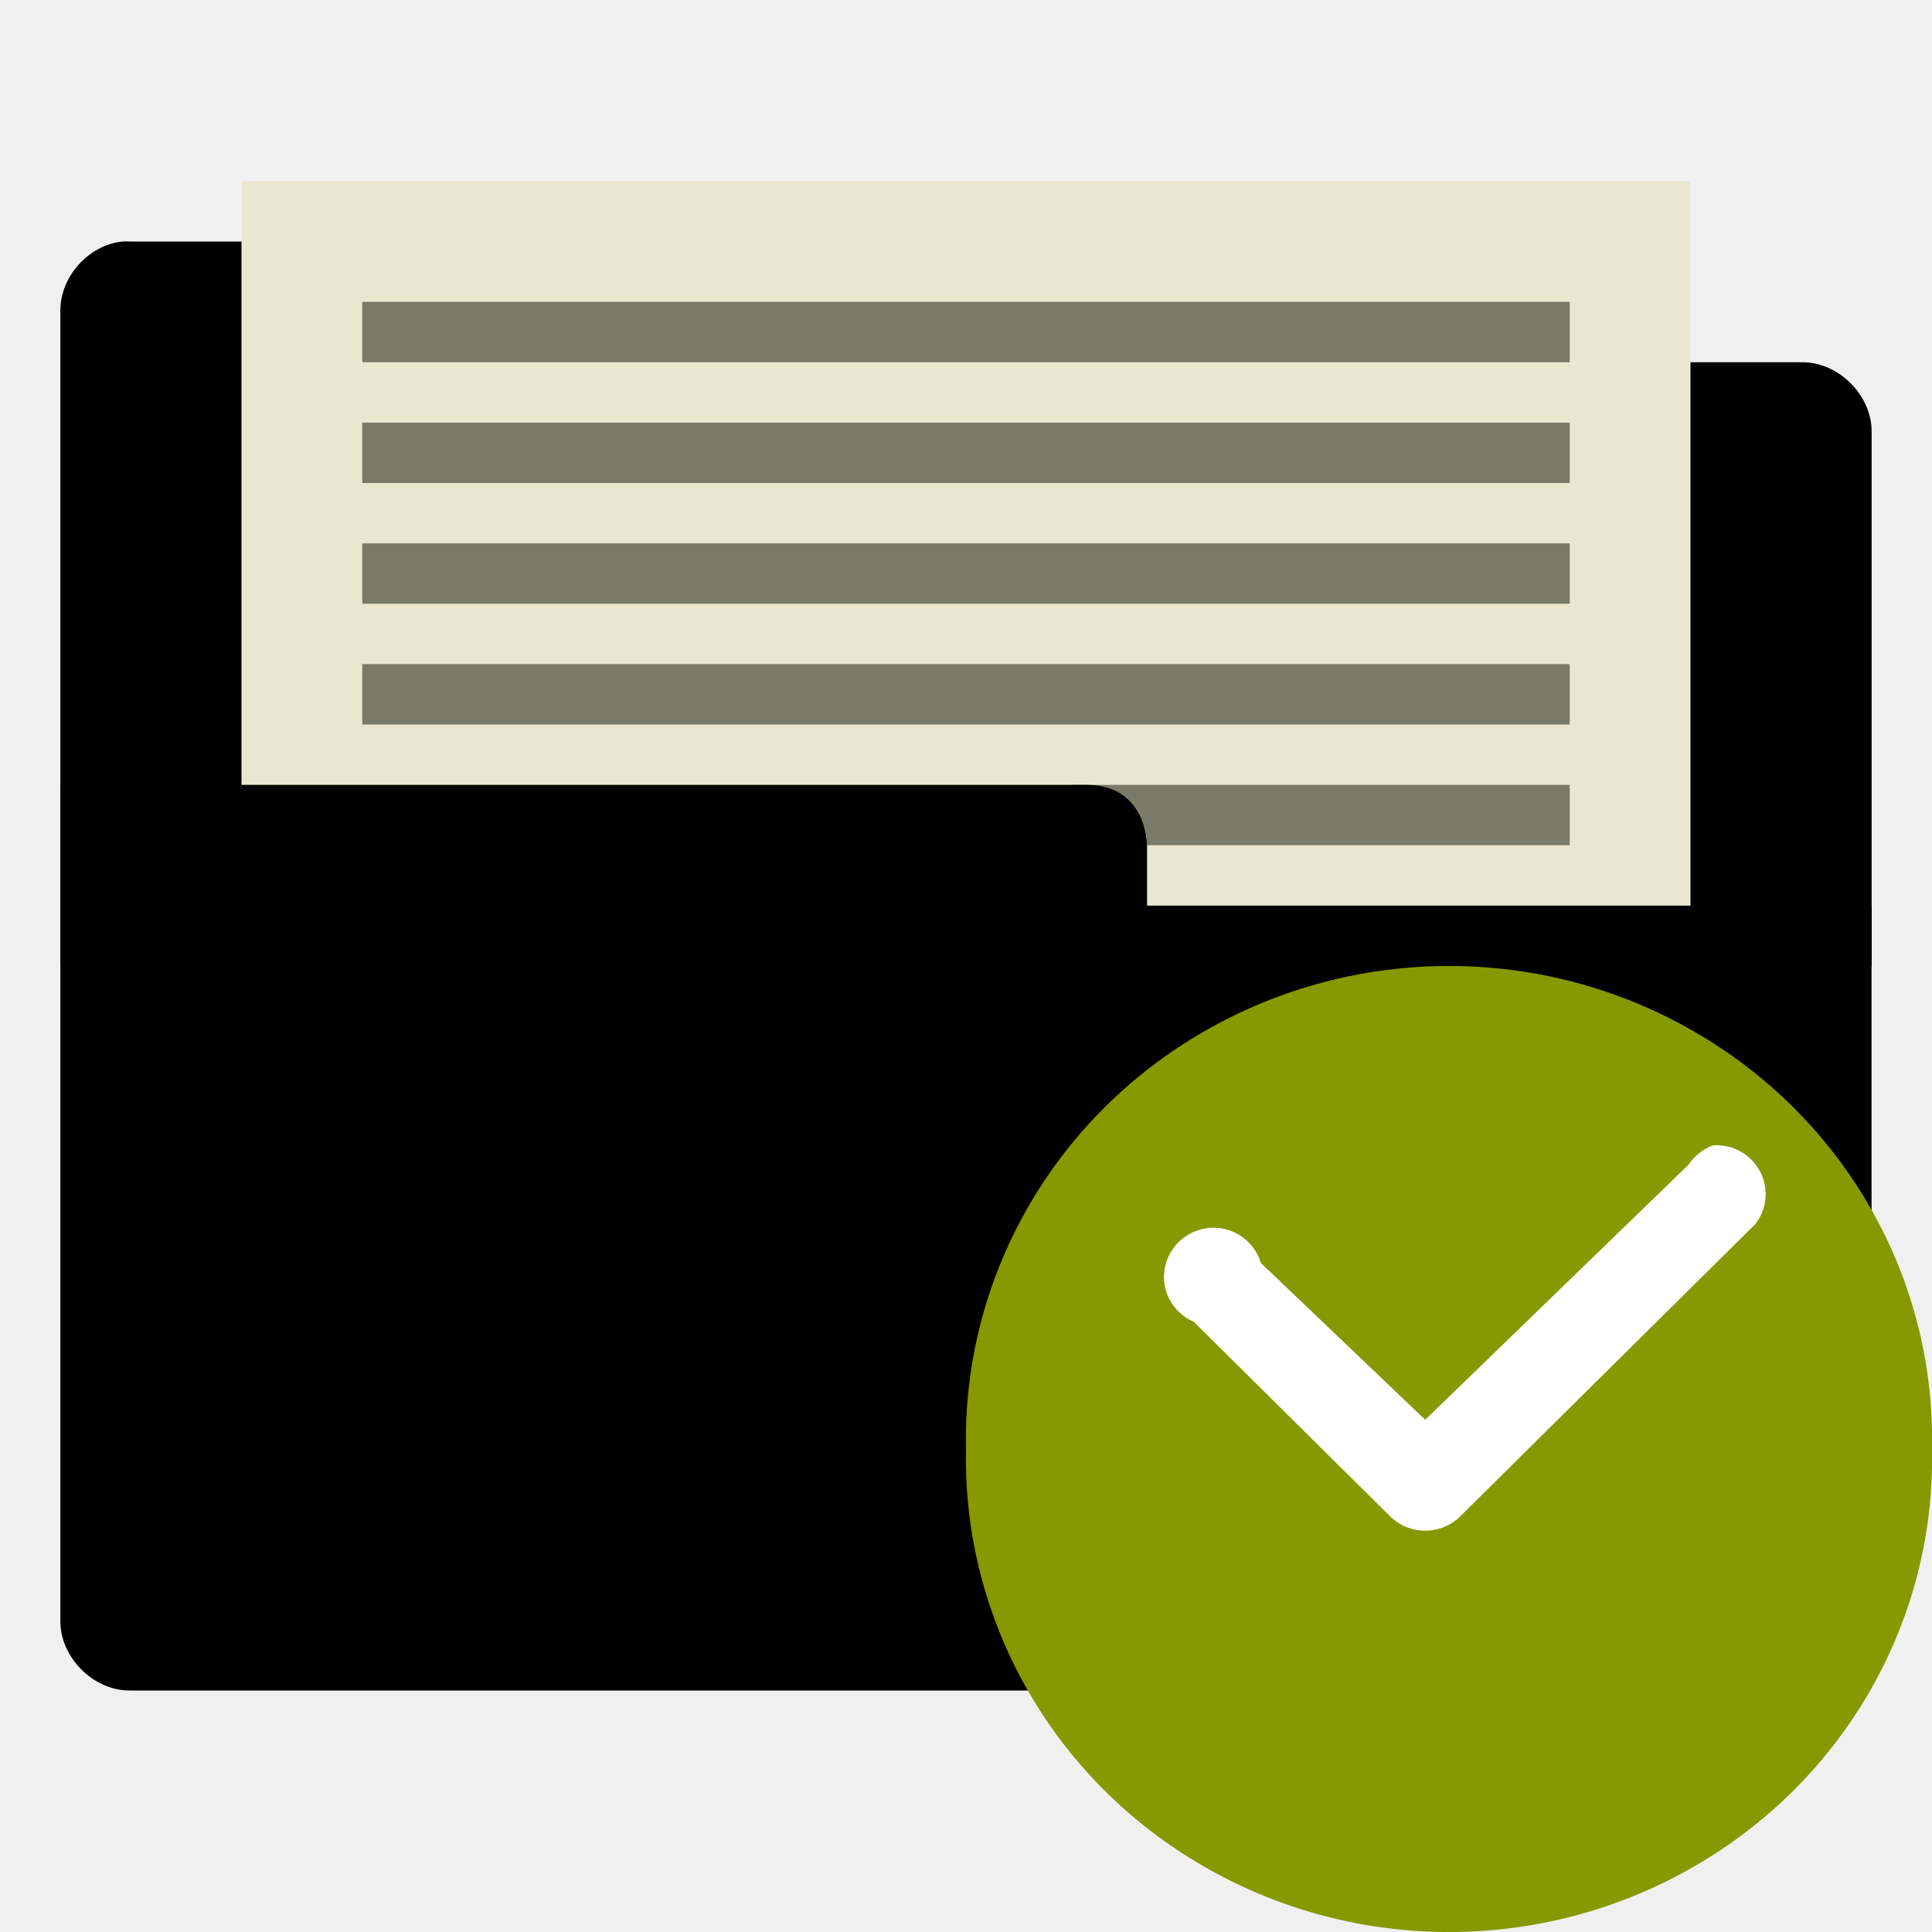
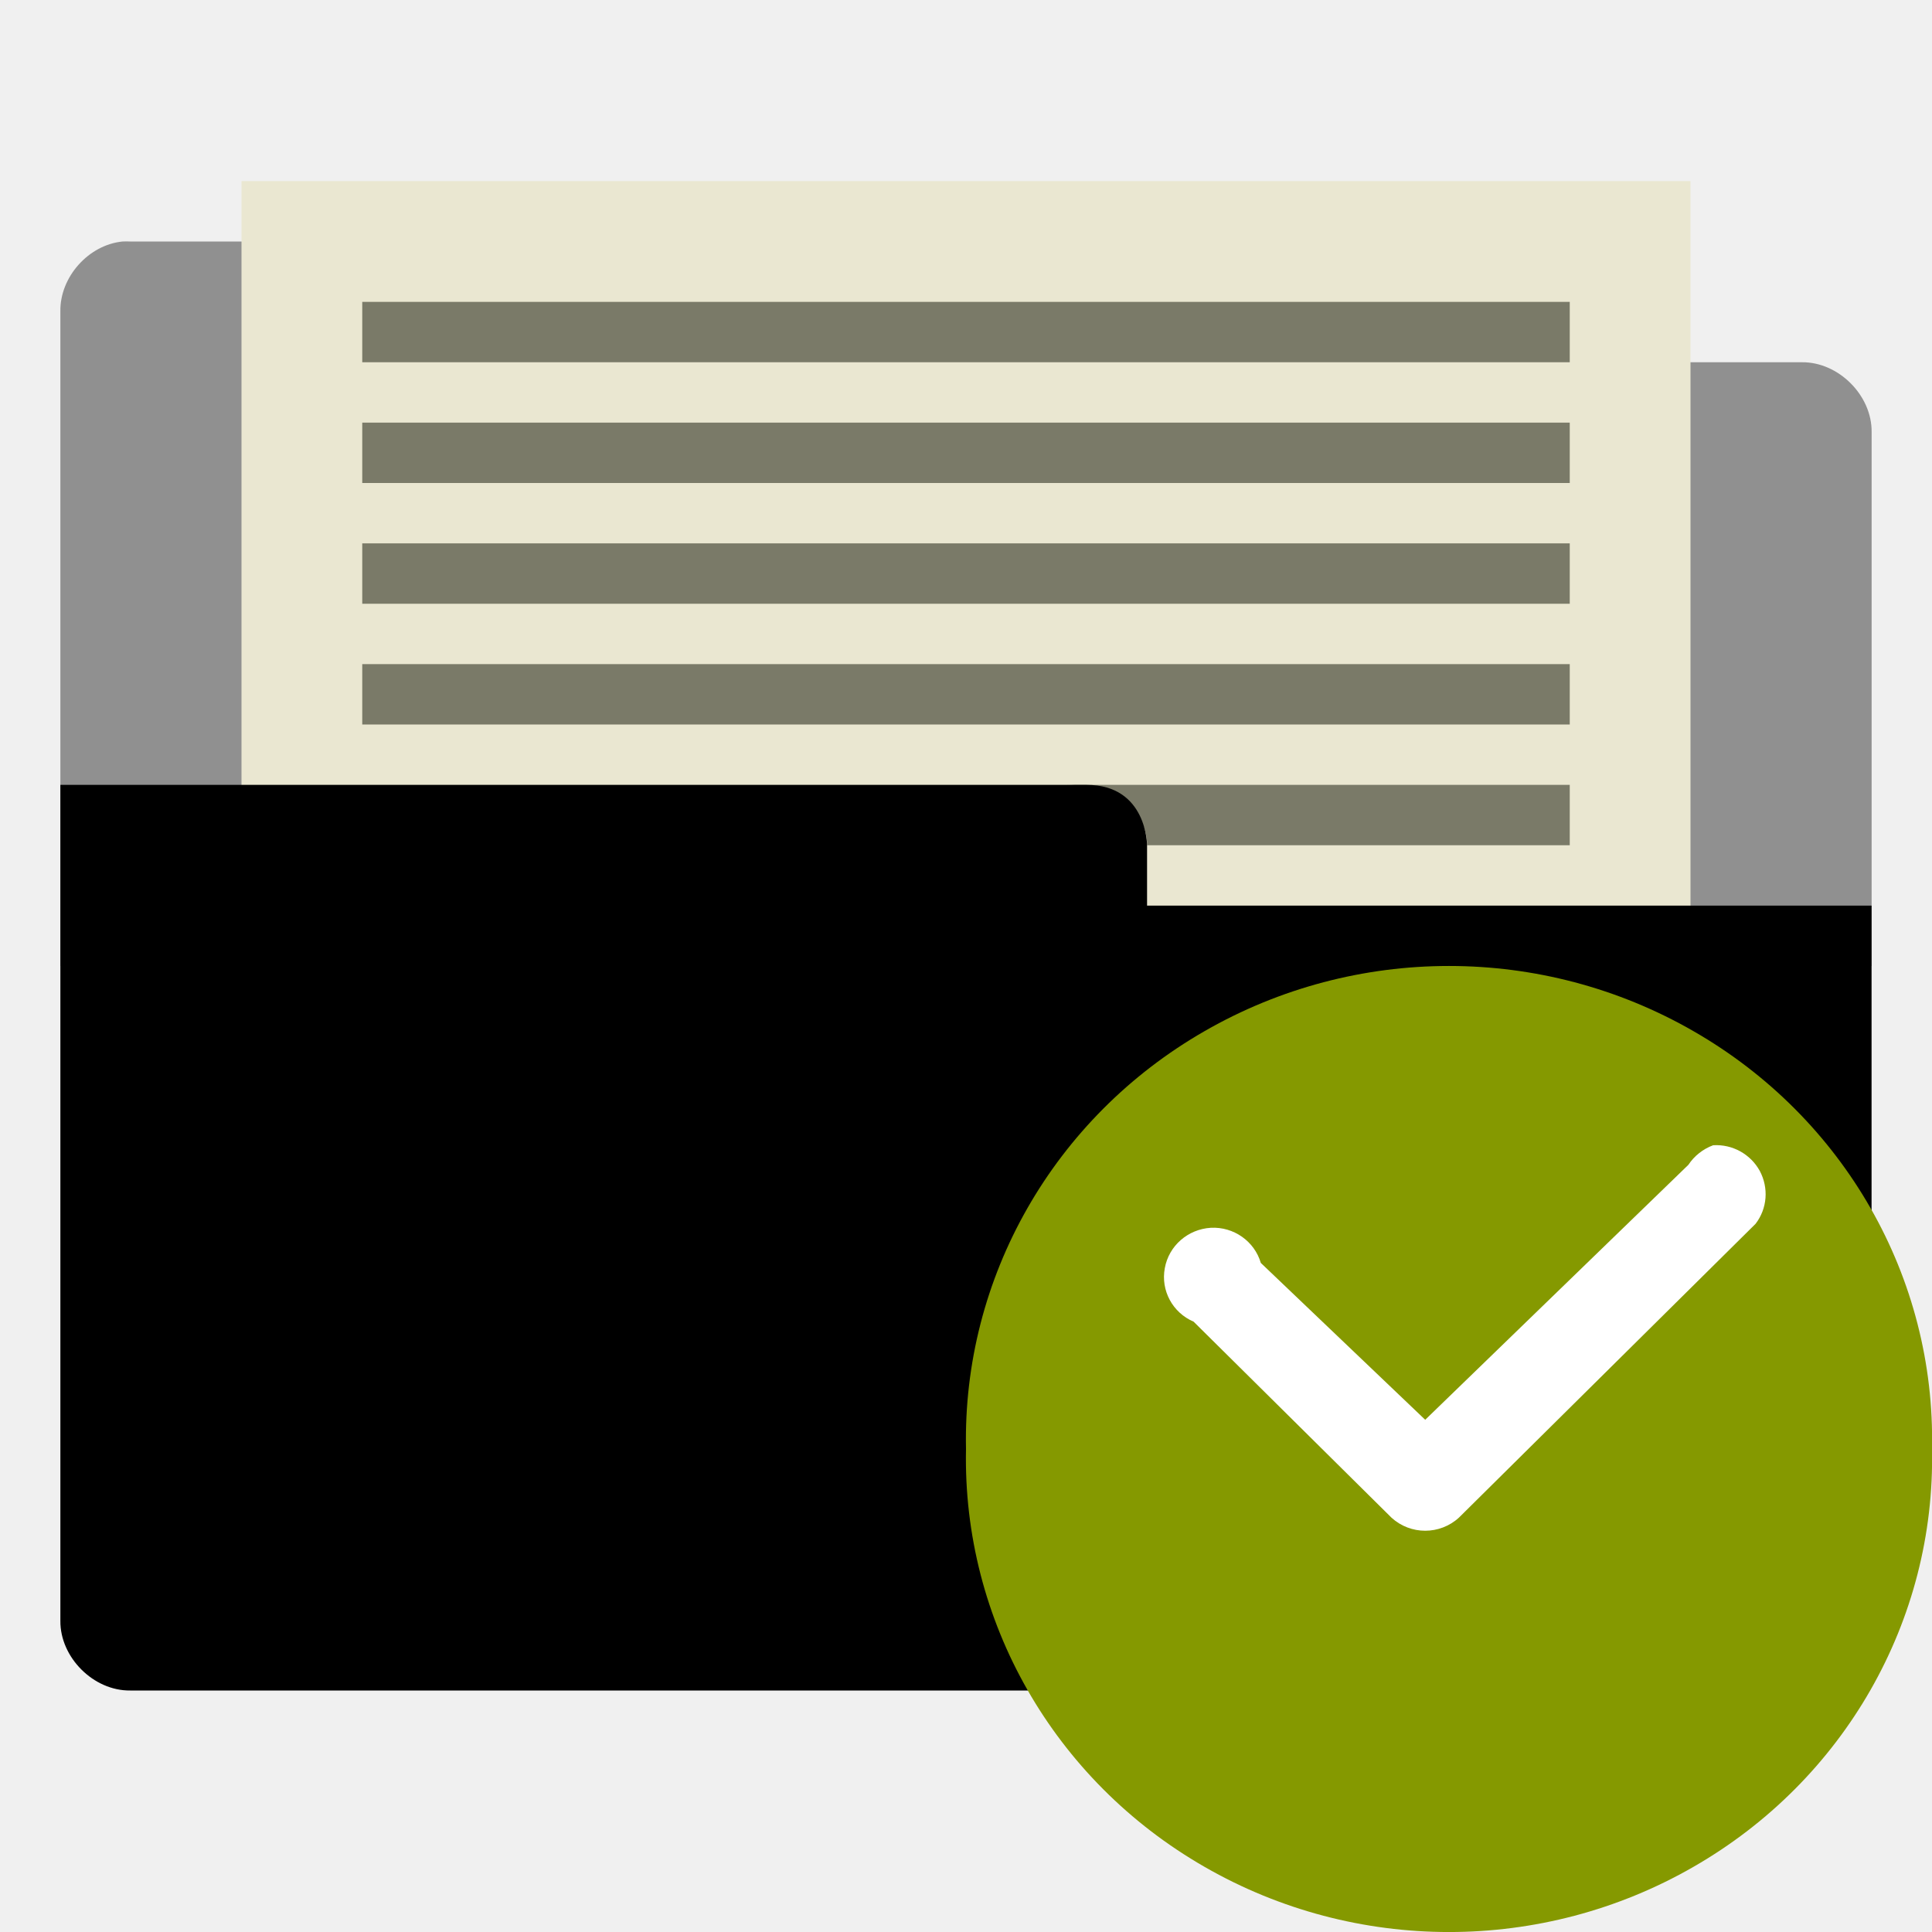
<svg xmlns="http://www.w3.org/2000/svg" xmlns:xlink="http://www.w3.org/1999/xlink" version="1.1" width="32" height="32" id="svg3123">
  <defs id="defs3125">
    <linearGradient id="linearGradient8838-795">
      <stop id="stop2737" style="stop-color:black;stop-opacity:1" offset="0" />
      <stop id="stop2739" style="stop-color:black;stop-opacity:0" offset="1" />
    </linearGradient>
    <radialGradient cx="62.625" cy="4.625" r="10.625" fx="62.625" fy="4.625" id="radialGradient3546" xlink:href="#linearGradient8838-795" gradientUnits="userSpaceOnUse" gradientTransform="matrix(1,0,0,0.341176,0,3.047059)" />
    <linearGradient id="linearGradient37935">
      <stop id="stop37937" style="stop-color:#7c7c7c;stop-opacity:1" offset="0" />
      <stop id="stop37939" style="stop-color:#242424;stop-opacity:1" offset="1" />
    </linearGradient>
    <linearGradient x1="15.656" y1="13.36" x2="15.656" y2="44.786" id="linearGradient3571" xlink:href="#linearGradient37935" gradientUnits="userSpaceOnUse" gradientTransform="translate(0.749992,5e-8)" />
    <linearGradient id="linearGradient4873-625-158-888-767">
      <stop id="stop4258" style="stop-color:white;stop-opacity:1" offset="0" />
      <stop id="stop4260" style="stop-color:white;stop-opacity:0" offset="1" />
    </linearGradient>
    <linearGradient x1="63.397" y1="-9.383" x2="63.397" y2="7.443" id="linearGradient3568" xlink:href="#linearGradient4873-625-158-888-767" gradientUnits="userSpaceOnUse" gradientTransform="matrix(2.149872,0,0,2.149872,-109.3655,31.93534)" />
    <linearGradient id="linearGradient42174">
      <stop id="stop42176" style="stop-color:#a0a0a0;stop-opacity:1" offset="0" />
      <stop id="stop42178" style="stop-color:white;stop-opacity:1" offset="1" />
    </linearGradient>
    <linearGradient x1="6.342" y1="7.789" x2="22.218" y2="25.884" id="linearGradient3565" xlink:href="#linearGradient42174" gradientUnits="userSpaceOnUse" />
    <linearGradient id="linearGradient2145">
      <stop id="stop2147" style="stop-color:#fffffd;stop-opacity:1" offset="0" />
      <stop id="stop2149" style="stop-color:#cbcbc9;stop-opacity:1" offset="1" />
    </linearGradient>
    <radialGradient cx="11.902" cy="10.045" r="29.293" fx="11.902" fy="10.045" id="radialGradient3563" xlink:href="#linearGradient2145" gradientUnits="userSpaceOnUse" />
    <linearGradient id="linearGradient7101">
      <stop id="stop7103" style="stop-color:black;stop-opacity:1" offset="0" />
      <stop id="stop7105" style="stop-color:black;stop-opacity:0" offset="1" />
    </linearGradient>
    <linearGradient x1="79.25" y1="15.75" x2="83.625" y2="14.781" id="linearGradient3566" xlink:href="#linearGradient7101" gradientUnits="userSpaceOnUse" />
    <linearGradient id="linearGradient3747">
      <stop id="stop3749" style="stop-color:#494949;stop-opacity:1" offset="0" />
      <stop id="stop3751" style="stop-color:#888a85;stop-opacity:0" offset="1" />
    </linearGradient>
    <linearGradient x1="78.312" y1="12.312" x2="83.203" y2="12.093" id="linearGradient3554" xlink:href="#linearGradient3747" gradientUnits="userSpaceOnUse" gradientTransform="matrix(1.639971,0,0,1.771048,-112.5597,-11.63673)" />
    <linearGradient id="linearGradient7089">
      <stop id="stop7091" style="stop-color:#eeeeec;stop-opacity:1" offset="0" />
      <stop id="stop7093" style="stop-color:#eeeeec;stop-opacity:0" offset="1" />
    </linearGradient>
    <linearGradient x1="80.625" y1="14.062" x2="83.219" y2="13.875" id="linearGradient3552" xlink:href="#linearGradient7089" gradientUnits="userSpaceOnUse" gradientTransform="matrix(1.639971,0,0,1.771048,-112.5597,-11.63673)" />
    <linearGradient id="linearGradient7065">
      <stop id="stop7067" style="stop-color:white;stop-opacity:1" offset="0" />
      <stop id="stop7069" style="stop-color:white;stop-opacity:0" offset="1" />
    </linearGradient>
    <linearGradient x1="78.5" y1="16.406" x2="83.031" y2="16.438" id="linearGradient3549" xlink:href="#linearGradient7065" gradientUnits="userSpaceOnUse" gradientTransform="matrix(1.639971,0,0,1.771048,-112.5597,-11.63673)" />
  </defs>
-   <path style="font-size:medium;font-style:normal;font-variant:normal;font-weight:normal;font-stretch:normal;text-indent:0;text-align:start;text-decoration:none;line-height:normal;letter-spacing:normal;word-spacing:normal;text-transform:none;direction:ltr;block-progression:tb;writing-mode:lr-tb;text-anchor:start;baseline-shift:baseline;color:#000000;fill:replacecolour2;fill-opacity:1;fill-rule:nonzero;stroke:none;stroke-width:2.286;marker:none;visibility:visible;display:inline;overflow:visible;enable-background:accumulate;font-family:Sans;-inkscape-font-specification:Sans" d="m 1,16 30,0 0,-8.844 c 0.007,-0.607 -0.549,-1.163 -1.156,-1.156 l -10.844,0 0,-0.844 c 0.007,-0.597 -0.528,-1.147 -1.125,-1.156 l -15.719,0 c -0.042,-0.002 -0.083,-0.002 -0.125,0 -0.565,0.055 -1.04,0.589 -1.031,1.156 z" id="path3912" />
+   <path style="font-size:medium;font-style:normal;font-variant:normal;font-weight:normal;font-stretch:normal;text-indent:0;text-align:start;text-decoration:none;line-height:normal;letter-spacing:normal;word-spacing:normal;text-transform:none;direction:ltr;block-progression:tb;writing-mode:lr-tb;text-anchor:start;baseline-shift:baseline;color:#000000;fill:replacecolour1;fill-opacity:1;fill-rule:nonzero;stroke:none;stroke-width:2.286;marker:none;visibility:visible;display:inline;overflow:visible;enable-background:accumulate;font-family:Sans;-inkscape-font-specification:Sans;opacity:0.4" d="m 1,16 30,0 0,-8.844 c 0.007,-0.607 -0.549,-1.163 -1.156,-1.156 l -10.844,0 0,-0.844 c 0.007,-0.597 -0.528,-1.147 -1.125,-1.156 l -15.719,0 c -0.042,-0.002 -0.083,-0.002 -0.125,0 -0.565,0.055 -1.04,0.589 -1.031,1.156 z" id="path3912" />
  <path style="fill:#eae7d1;fill-opacity:1" d="m 4,3 24,0 0,13 -24,0 z" id="path6" />
  <path style="fill:#7a7a68;fill-opacity:1" id="path20" d="m 6,7 20,0 0,1 -20,0 z" />
  <path style="fill:#7a7a68;fill-opacity:1" d="m 17.667,13 c 0.809,0 1.333,0.451 1.333,1 l 7,0 0,-1 z" id="path16" />
  <path style="font-size:medium;font-style:normal;font-variant:normal;font-weight:normal;font-stretch:normal;text-indent:0;text-align:start;text-decoration:none;line-height:normal;letter-spacing:normal;word-spacing:normal;text-transform:none;direction:ltr;block-progression:tb;writing-mode:lr-tb;text-anchor:start;baseline-shift:baseline;color:#000000;fill:replacecolour1;fill-opacity:1;fill-rule:nonzero;stroke:none;stroke-width:2.286;marker:none;visibility:visible;display:inline;overflow:visible;enable-background:accumulate;font-family:Sans;-inkscape-font-specification:Sans" d="m 1,13 0,13.844 c -0.007,0.607 0.549,1.163 1.156,1.156 l 27.687,0 c 0.607,0.007 1.163,-0.549 1.156,-1.156 l 0,-11.844 -2,0 -6,0 -4,0 0,-1 c 0,0 0,-1 -1,-1 l -15,0 z" id="path3801" />
  <path style="fill:#7a7a68;fill-opacity:1" id="path20-7" d="m 6,9 20,0 0,1 -20,0 z" />
  <path style="fill:#7a7a68;fill-opacity:1" id="path20-7-9" d="m 6,11 20,0 0,1 -20,0 z" />
  <path style="fill:#7a7a68;fill-opacity:1" id="path20-1" d="m 6,5 20,0 0,1 -20,0 z" />
  <path style="fill:#859900;fill-rule:evenodd" d="m 32,24 c 0.059,2.84 -1.453,5.488 -3.953,6.922 -2.5,1.438 -5.594,1.438 -8.094,0 C 17.453,29.488 15.941,26.84 16,24 c -0.059,-2.84 1.453,-5.488 3.953,-6.922 2.5,-1.438 5.594,-1.438 8.094,0 C 30.547,18.512 32.059,21.16 32,24 z" id="path2995" />
  <path style="fill:#ffffff" d="m 28.375,18.969 c -0.168,0.062 -0.312,0.176 -0.41,0.324 l -4.359,4.223 -2.723,-2.598 c -0.105,-0.359 -0.449,-0.602 -0.828,-0.582 -0.379,0.023 -0.695,0.297 -0.762,0.668 -0.07,0.371 0.129,0.738 0.477,0.887 l 3.277,3.246 c 0.316,0.289 0.801,0.289 1.117,0 l 4.914,-4.867 c 0.195,-0.254 0.219,-0.594 0.07,-0.875 C 28.996,19.117 28.695,18.949 28.375,18.969 z" id="path2997" />
</svg>
